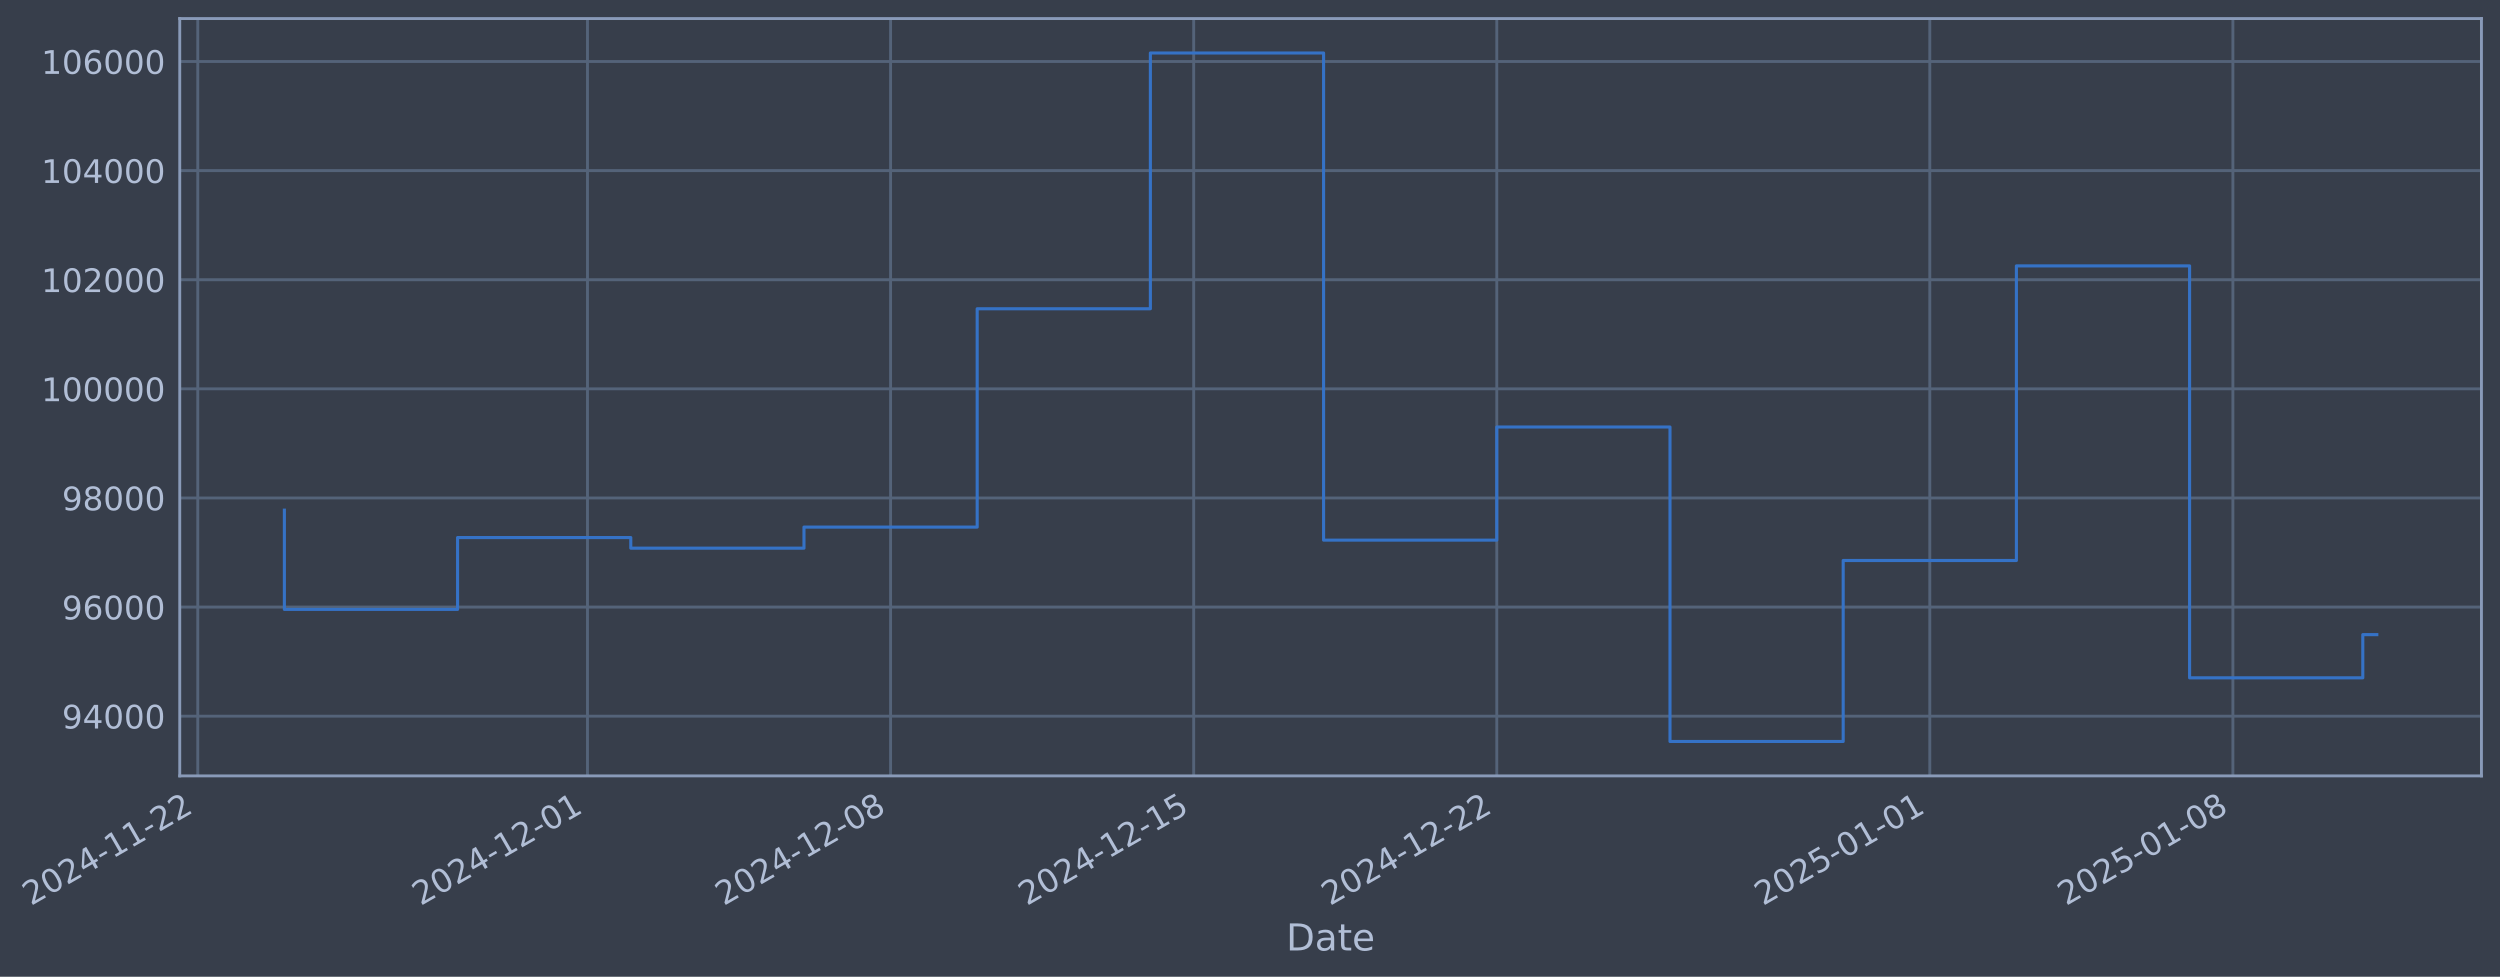
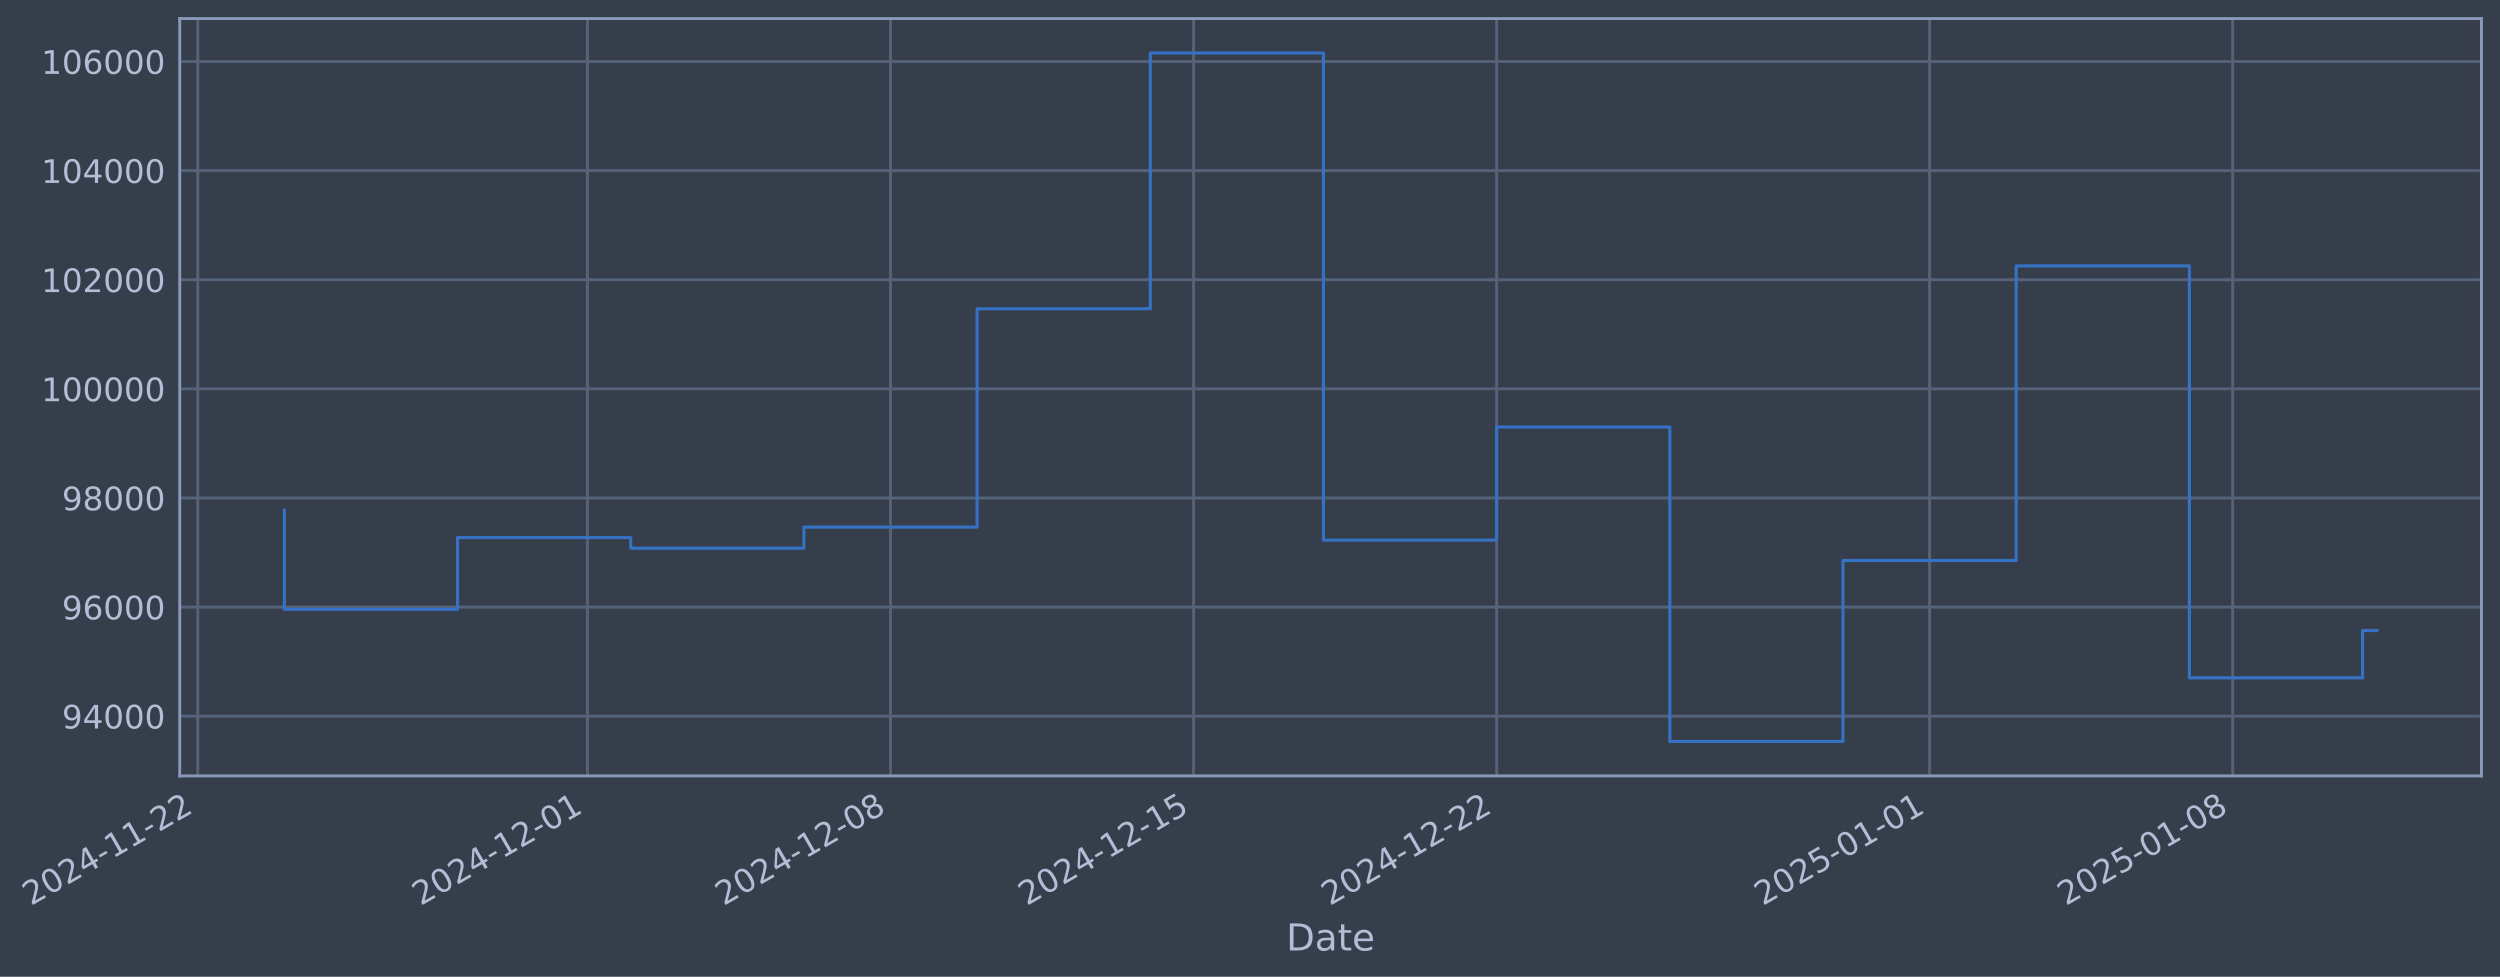
- <svg xmlns="http://www.w3.org/2000/svg" xmlns:xlink="http://www.w3.org/1999/xlink" width="969.722pt" height="378.87pt" viewBox="0 0 969.722 378.87" version="1.1">
+ <svg xmlns="http://www.w3.org/2000/svg" xmlns:xlink="http://www.w3.org/1999/xlink" width="969.718pt" height="378.87pt" viewBox="0 0 969.718 378.87" version="1.1">
  <defs>
    <style type="text/css">*{stroke-linejoin: round; stroke-linecap: butt}</style>
  </defs>
  <g id="figure_1">
    <g id="patch_1">
-       <path d="M 0 378.87  L 969.722 378.87  L 969.722 0  L 0 0  z " style="fill: #373e4b" />
+       <path d="M 0 378.87  L 969.718 378.87  L 969.718 0  L 0 0  z " style="fill: #373e4b" />
    </g>
    <g id="axes_1">
      <g id="patch_2">
-         <path d="M 69.722 300.96  L 962.522 300.96  L 962.522 7.2  L 69.722 7.2  z " style="fill: #373e4b" />
+         <path d="M 69.718 300.96  L 962.518 300.96  L 962.518 7.2  L 69.718 7.2  z " style="fill: #373e4b" />
      </g>
      <g id="matplotlib.axis_1">
        <g id="xtick_1">
          <g id="line2d_1">
-             <path d="M 76.713 300.96  L 76.713 7.2  " clip-path="url(#p42b2bfa977)" style="fill: none; stroke: #546379; stroke-width: 1.12; stroke-linecap: square" />
+             <path d="M 76.713 300.96  L 76.713 7.2  " clip-path="url(#p729461e302)" style="fill: none; stroke: #546379; stroke-width: 1.12; stroke-linecap: square" />
          </g>
          <g id="line2d_2" />
          <g id="text_1">
            <g style="fill: #b1bed6" transform="translate(11.98702 351.4642) rotate(-30) scale(0.126 -0.126)">
              <defs>
                <path id="DejaVuSans-32" d="M 1228 531  L 3431 531  L 3431 0  L 469 0  L 469 531  Q 828 903 1448 1529  Q 2069 2156 2228 2338  Q 2531 2678 2651 2914  Q 2772 3150 2772 3378  Q 2772 3750 2511 3984  Q 2250 4219 1831 4219  Q 1534 4219 1204 4116  Q 875 4013 500 3803  L 500 4441  Q 881 4594 1212 4672  Q 1544 4750 1819 4750  Q 2544 4750 2975 4387  Q 3406 4025 3406 3419  Q 3406 3131 3298 2873  Q 3191 2616 2906 2266  Q 2828 2175 2409 1742  Q 1991 1309 1228 531  z " transform="scale(0.015625)" />
                <path id="DejaVuSans-30" d="M 2034 4250  Q 1547 4250 1301 3770  Q 1056 3291 1056 2328  Q 1056 1369 1301 889  Q 1547 409 2034 409  Q 2525 409 2770 889  Q 3016 1369 3016 2328  Q 3016 3291 2770 3770  Q 2525 4250 2034 4250  z M 2034 4750  Q 2819 4750 3233 4129  Q 3647 3509 3647 2328  Q 3647 1150 3233 529  Q 2819 -91 2034 -91  Q 1250 -91 836 529  Q 422 1150 422 2328  Q 422 3509 836 4129  Q 1250 4750 2034 4750  z " transform="scale(0.015625)" />
                <path id="DejaVuSans-34" d="M 2419 4116  L 825 1625  L 2419 1625  L 2419 4116  z M 2253 4666  L 3047 4666  L 3047 1625  L 3713 1625  L 3713 1100  L 3047 1100  L 3047 0  L 2419 0  L 2419 1100  L 313 1100  L 313 1709  L 2253 4666  z " transform="scale(0.015625)" />
                <path id="DejaVuSans-2d" d="M 313 2009  L 1997 2009  L 1997 1497  L 313 1497  L 313 2009  z " transform="scale(0.015625)" />
                <path id="DejaVuSans-31" d="M 794 531  L 1825 531  L 1825 4091  L 703 3866  L 703 4441  L 1819 4666  L 2450 4666  L 2450 531  L 3481 531  L 3481 0  L 794 0  L 794 531  z " transform="scale(0.015625)" />
              </defs>
              <use xlink:href="#DejaVuSans-32" />
              <use xlink:href="#DejaVuSans-30" transform="translate(63.62305 0)" />
              <use xlink:href="#DejaVuSans-32" transform="translate(127.2461 0)" />
              <use xlink:href="#DejaVuSans-34" transform="translate(190.8691 0)" />
              <use xlink:href="#DejaVuSans-2d" transform="translate(254.4922 0)" />
              <use xlink:href="#DejaVuSans-31" transform="translate(290.5762 0)" />
              <use xlink:href="#DejaVuSans-31" transform="translate(354.1992 0)" />
              <use xlink:href="#DejaVuSans-2d" transform="translate(417.8223 0)" />
              <use xlink:href="#DejaVuSans-32" transform="translate(453.9062 0)" />
              <use xlink:href="#DejaVuSans-32" transform="translate(517.5293 0)" />
            </g>
          </g>
        </g>
        <g id="xtick_2">
          <g id="line2d_3">
-             <path d="M 227.875 300.96  L 227.875 7.2  " clip-path="url(#p42b2bfa977)" style="fill: none; stroke: #546379; stroke-width: 1.12; stroke-linecap: square" />
+             <path d="M 227.858 300.96  L 227.858 7.2  " clip-path="url(#p729461e302)" style="fill: none; stroke: #546379; stroke-width: 1.12; stroke-linecap: square" />
          </g>
          <g id="line2d_4" />
          <g id="text_2">
-             <g style="fill: #b1bed6" transform="translate(163.1492 351.4642) rotate(-30) scale(0.126 -0.126)">
+             <g style="fill: #b1bed6" transform="translate(163.132 351.4642) rotate(-30) scale(0.126 -0.126)">
              <use xlink:href="#DejaVuSans-32" />
              <use xlink:href="#DejaVuSans-30" transform="translate(63.62305 0)" />
              <use xlink:href="#DejaVuSans-32" transform="translate(127.2461 0)" />
              <use xlink:href="#DejaVuSans-34" transform="translate(190.8691 0)" />
              <use xlink:href="#DejaVuSans-2d" transform="translate(254.4922 0)" />
              <use xlink:href="#DejaVuSans-31" transform="translate(290.5762 0)" />
              <use xlink:href="#DejaVuSans-32" transform="translate(354.1992 0)" />
              <use xlink:href="#DejaVuSans-2d" transform="translate(417.8223 0)" />
              <use xlink:href="#DejaVuSans-30" transform="translate(453.9062 0)" />
              <use xlink:href="#DejaVuSans-31" transform="translate(517.5293 0)" />
            </g>
          </g>
        </g>
        <g id="xtick_3">
          <g id="line2d_5">
-             <path d="M 345.445 300.96  L 345.445 7.2  " clip-path="url(#p42b2bfa977)" style="fill: none; stroke: #546379; stroke-width: 1.12; stroke-linecap: square" />
+             <path d="M 345.415 300.96  L 345.415 7.2  " clip-path="url(#p729461e302)" style="fill: none; stroke: #546379; stroke-width: 1.12; stroke-linecap: square" />
          </g>
          <g id="line2d_6" />
          <g id="text_3">
-             <g style="fill: #b1bed6" transform="translate(280.7199 351.4642) rotate(-30) scale(0.126 -0.126)">
+             <g style="fill: #b1bed6" transform="translate(280.6893 351.4642) rotate(-30) scale(0.126 -0.126)">
              <defs>
                <path id="DejaVuSans-38" d="M 2034 2216  Q 1584 2216 1326 1975  Q 1069 1734 1069 1313  Q 1069 891 1326 650  Q 1584 409 2034 409  Q 2484 409 2743 651  Q 3003 894 3003 1313  Q 3003 1734 2745 1975  Q 2488 2216 2034 2216  z M 1403 2484  Q 997 2584 770 2862  Q 544 3141 544 3541  Q 544 4100 942 4425  Q 1341 4750 2034 4750  Q 2731 4750 3128 4425  Q 3525 4100 3525 3541  Q 3525 3141 3298 2862  Q 3072 2584 2669 2484  Q 3125 2378 3379 2068  Q 3634 1759 3634 1313  Q 3634 634 3220 271  Q 2806 -91 2034 -91  Q 1263 -91 848 271  Q 434 634 434 1313  Q 434 1759 690 2068  Q 947 2378 1403 2484  z M 1172 3481  Q 1172 3119 1398 2916  Q 1625 2713 2034 2713  Q 2441 2713 2670 2916  Q 2900 3119 2900 3481  Q 2900 3844 2670 4047  Q 2441 4250 2034 4250  Q 1625 4250 1398 4047  Q 1172 3844 1172 3481  z " transform="scale(0.015625)" />
              </defs>
              <use xlink:href="#DejaVuSans-32" />
              <use xlink:href="#DejaVuSans-30" transform="translate(63.62305 0)" />
              <use xlink:href="#DejaVuSans-32" transform="translate(127.2461 0)" />
              <use xlink:href="#DejaVuSans-34" transform="translate(190.8691 0)" />
              <use xlink:href="#DejaVuSans-2d" transform="translate(254.4922 0)" />
              <use xlink:href="#DejaVuSans-31" transform="translate(290.5762 0)" />
              <use xlink:href="#DejaVuSans-32" transform="translate(354.1992 0)" />
              <use xlink:href="#DejaVuSans-2d" transform="translate(417.8223 0)" />
              <use xlink:href="#DejaVuSans-30" transform="translate(453.9062 0)" />
              <use xlink:href="#DejaVuSans-38" transform="translate(517.5293 0)" />
            </g>
          </g>
        </g>
        <g id="xtick_4">
          <g id="line2d_7">
-             <path d="M 463.016 300.96  L 463.016 7.2  " clip-path="url(#p42b2bfa977)" style="fill: none; stroke: #546379; stroke-width: 1.12; stroke-linecap: square" />
+             <path d="M 462.972 300.96  L 462.972 7.2  " clip-path="url(#p729461e302)" style="fill: none; stroke: #546379; stroke-width: 1.12; stroke-linecap: square" />
          </g>
          <g id="line2d_8" />
          <g id="text_4">
-             <g style="fill: #b1bed6" transform="translate(398.2905 351.4642) rotate(-30) scale(0.126 -0.126)">
+             <g style="fill: #b1bed6" transform="translate(398.2465 351.4642) rotate(-30) scale(0.126 -0.126)">
              <defs>
                <path id="DejaVuSans-35" d="M 691 4666  L 3169 4666  L 3169 4134  L 1269 4134  L 1269 2991  Q 1406 3038 1543 3061  Q 1681 3084 1819 3084  Q 2600 3084 3056 2656  Q 3513 2228 3513 1497  Q 3513 744 3044 326  Q 2575 -91 1722 -91  Q 1428 -91 1123 -41  Q 819 9 494 109  L 494 744  Q 775 591 1075 516  Q 1375 441 1709 441  Q 2250 441 2565 725  Q 2881 1009 2881 1497  Q 2881 1984 2565 2268  Q 2250 2553 1709 2553  Q 1456 2553 1204 2497  Q 953 2441 691 2322  L 691 4666  z " transform="scale(0.015625)" />
              </defs>
              <use xlink:href="#DejaVuSans-32" />
              <use xlink:href="#DejaVuSans-30" transform="translate(63.62305 0)" />
              <use xlink:href="#DejaVuSans-32" transform="translate(127.2461 0)" />
              <use xlink:href="#DejaVuSans-34" transform="translate(190.8691 0)" />
              <use xlink:href="#DejaVuSans-2d" transform="translate(254.4922 0)" />
              <use xlink:href="#DejaVuSans-31" transform="translate(290.5762 0)" />
              <use xlink:href="#DejaVuSans-32" transform="translate(354.1992 0)" />
              <use xlink:href="#DejaVuSans-2d" transform="translate(417.8223 0)" />
              <use xlink:href="#DejaVuSans-31" transform="translate(453.9062 0)" />
              <use xlink:href="#DejaVuSans-35" transform="translate(517.5293 0)" />
            </g>
          </g>
        </g>
        <g id="xtick_5">
          <g id="line2d_9">
-             <path d="M 580.587 300.96  L 580.587 7.2  " clip-path="url(#p42b2bfa977)" style="fill: none; stroke: #546379; stroke-width: 1.12; stroke-linecap: square" />
+             <path d="M 580.529 300.96  L 580.529 7.2  " clip-path="url(#p729461e302)" style="fill: none; stroke: #546379; stroke-width: 1.12; stroke-linecap: square" />
          </g>
          <g id="line2d_10" />
          <g id="text_5">
-             <g style="fill: #b1bed6" transform="translate(515.8611 351.4642) rotate(-30) scale(0.126 -0.126)">
+             <g style="fill: #b1bed6" transform="translate(515.8038 351.4642) rotate(-30) scale(0.126 -0.126)">
              <use xlink:href="#DejaVuSans-32" />
              <use xlink:href="#DejaVuSans-30" transform="translate(63.62305 0)" />
              <use xlink:href="#DejaVuSans-32" transform="translate(127.2461 0)" />
              <use xlink:href="#DejaVuSans-34" transform="translate(190.8691 0)" />
              <use xlink:href="#DejaVuSans-2d" transform="translate(254.4922 0)" />
              <use xlink:href="#DejaVuSans-31" transform="translate(290.5762 0)" />
              <use xlink:href="#DejaVuSans-32" transform="translate(354.1992 0)" />
              <use xlink:href="#DejaVuSans-2d" transform="translate(417.8223 0)" />
              <use xlink:href="#DejaVuSans-32" transform="translate(453.9062 0)" />
              <use xlink:href="#DejaVuSans-32" transform="translate(517.5293 0)" />
            </g>
          </g>
        </g>
        <g id="xtick_6">
          <g id="line2d_11">
-             <path d="M 748.545 300.96  L 748.545 7.2  " clip-path="url(#p42b2bfa977)" style="fill: none; stroke: #546379; stroke-width: 1.12; stroke-linecap: square" />
+             <path d="M 748.468 300.96  L 748.468 7.2  " clip-path="url(#p729461e302)" style="fill: none; stroke: #546379; stroke-width: 1.12; stroke-linecap: square" />
          </g>
          <g id="line2d_12" />
          <g id="text_6">
-             <g style="fill: #b1bed6" transform="translate(683.8191 351.4642) rotate(-30) scale(0.126 -0.126)">
+             <g style="fill: #b1bed6" transform="translate(683.7427 351.4642) rotate(-30) scale(0.126 -0.126)">
              <use xlink:href="#DejaVuSans-32" />
              <use xlink:href="#DejaVuSans-30" transform="translate(63.62305 0)" />
              <use xlink:href="#DejaVuSans-32" transform="translate(127.2461 0)" />
              <use xlink:href="#DejaVuSans-35" transform="translate(190.8691 0)" />
              <use xlink:href="#DejaVuSans-2d" transform="translate(254.4922 0)" />
              <use xlink:href="#DejaVuSans-30" transform="translate(290.5762 0)" />
              <use xlink:href="#DejaVuSans-31" transform="translate(354.1992 0)" />
              <use xlink:href="#DejaVuSans-2d" transform="translate(417.8223 0)" />
              <use xlink:href="#DejaVuSans-30" transform="translate(453.9062 0)" />
              <use xlink:href="#DejaVuSans-31" transform="translate(517.5293 0)" />
            </g>
          </g>
        </g>
        <g id="xtick_7">
          <g id="line2d_13">
-             <path d="M 866.115 300.96  L 866.115 7.2  " clip-path="url(#p42b2bfa977)" style="fill: none; stroke: #546379; stroke-width: 1.12; stroke-linecap: square" />
+             <path d="M 866.025 300.96  L 866.025 7.2  " clip-path="url(#p729461e302)" style="fill: none; stroke: #546379; stroke-width: 1.12; stroke-linecap: square" />
          </g>
          <g id="line2d_14" />
          <g id="text_7">
-             <g style="fill: #b1bed6" transform="translate(801.3897 351.4642) rotate(-30) scale(0.126 -0.126)">
+             <g style="fill: #b1bed6" transform="translate(801.2999 351.4642) rotate(-30) scale(0.126 -0.126)">
              <use xlink:href="#DejaVuSans-32" />
              <use xlink:href="#DejaVuSans-30" transform="translate(63.62305 0)" />
              <use xlink:href="#DejaVuSans-32" transform="translate(127.2461 0)" />
              <use xlink:href="#DejaVuSans-35" transform="translate(190.8691 0)" />
              <use xlink:href="#DejaVuSans-2d" transform="translate(254.4922 0)" />
              <use xlink:href="#DejaVuSans-30" transform="translate(290.5762 0)" />
              <use xlink:href="#DejaVuSans-31" transform="translate(354.1992 0)" />
              <use xlink:href="#DejaVuSans-2d" transform="translate(417.8223 0)" />
              <use xlink:href="#DejaVuSans-30" transform="translate(453.9062 0)" />
              <use xlink:href="#DejaVuSans-38" transform="translate(517.5293 0)" />
            </g>
          </g>
        </g>
        <g id="text_8">
-           <g style="fill: #b1bed6" transform="translate(498.9132 368.6753) scale(0.144 -0.144)">
+           <g style="fill: #b1bed6" transform="translate(498.9094 368.6753) scale(0.144 -0.144)">
            <defs>
              <path id="DejaVuSans-44" d="M 1259 4147  L 1259 519  L 2022 519  Q 2988 519 3436 956  Q 3884 1394 3884 2338  Q 3884 3275 3436 3711  Q 2988 4147 2022 4147  L 1259 4147  z M 628 4666  L 1925 4666  Q 3281 4666 3915 4102  Q 4550 3538 4550 2338  Q 4550 1131 3912 565  Q 3275 0 1925 0  L 628 0  L 628 4666  z " transform="scale(0.015625)" />
              <path id="DejaVuSans-61" d="M 2194 1759  Q 1497 1759 1228 1600  Q 959 1441 959 1056  Q 959 750 1161 570  Q 1363 391 1709 391  Q 2188 391 2477 730  Q 2766 1069 2766 1631  L 2766 1759  L 2194 1759  z M 3341 1997  L 3341 0  L 2766 0  L 2766 531  Q 2569 213 2275 61  Q 1981 -91 1556 -91  Q 1019 -91 701 211  Q 384 513 384 1019  Q 384 1609 779 1909  Q 1175 2209 1959 2209  L 2766 2209  L 2766 2266  Q 2766 2663 2505 2880  Q 2244 3097 1772 3097  Q 1472 3097 1187 3025  Q 903 2953 641 2809  L 641 3341  Q 956 3463 1253 3523  Q 1550 3584 1831 3584  Q 2591 3584 2966 3190  Q 3341 2797 3341 1997  z " transform="scale(0.015625)" />
              <path id="DejaVuSans-74" d="M 1172 4494  L 1172 3500  L 2356 3500  L 2356 3053  L 1172 3053  L 1172 1153  Q 1172 725 1289 603  Q 1406 481 1766 481  L 2356 481  L 2356 0  L 1766 0  Q 1100 0 847 248  Q 594 497 594 1153  L 594 3053  L 172 3053  L 172 3500  L 594 3500  L 594 4494  L 1172 4494  z " transform="scale(0.015625)" />
              <path id="DejaVuSans-65" d="M 3597 1894  L 3597 1613  L 953 1613  Q 991 1019 1311 708  Q 1631 397 2203 397  Q 2534 397 2845 478  Q 3156 559 3463 722  L 3463 178  Q 3153 47 2828 -22  Q 2503 -91 2169 -91  Q 1331 -91 842 396  Q 353 884 353 1716  Q 353 2575 817 3079  Q 1281 3584 2069 3584  Q 2775 3584 3186 3129  Q 3597 2675 3597 1894  z M 3022 2063  Q 3016 2534 2758 2815  Q 2500 3097 2075 3097  Q 1594 3097 1305 2825  Q 1016 2553 972 2059  L 3022 2063  z " transform="scale(0.015625)" />
            </defs>
            <use xlink:href="#DejaVuSans-44" />
            <use xlink:href="#DejaVuSans-61" transform="translate(77.00195 0)" />
            <use xlink:href="#DejaVuSans-74" transform="translate(138.2812 0)" />
            <use xlink:href="#DejaVuSans-65" transform="translate(177.4902 0)" />
          </g>
        </g>
      </g>
      <g id="matplotlib.axis_2">
        <g id="ytick_1">
          <g id="line2d_15">
-             <path d="M 69.722 277.797  L 962.522 277.797  " clip-path="url(#p42b2bfa977)" style="fill: none; stroke: #546379; stroke-width: 1.12; stroke-linecap: square" />
+             <path d="M 69.718 277.797  L 962.518 277.797  " clip-path="url(#p729461e302)" style="fill: none; stroke: #546379; stroke-width: 1.12; stroke-linecap: square" />
          </g>
          <g id="line2d_16" />
          <g id="text_9">
-             <g style="fill: #b1bed6" transform="translate(24.03856 282.5841) scale(0.126 -0.126)">
+             <g style="fill: #b1bed6" transform="translate(24.03474 282.5841) scale(0.126 -0.126)">
              <defs>
                <path id="DejaVuSans-39" d="M 703 97  L 703 672  Q 941 559 1184 500  Q 1428 441 1663 441  Q 2288 441 2617 861  Q 2947 1281 2994 2138  Q 2813 1869 2534 1725  Q 2256 1581 1919 1581  Q 1219 1581 811 2004  Q 403 2428 403 3163  Q 403 3881 828 4315  Q 1253 4750 1959 4750  Q 2769 4750 3195 4129  Q 3622 3509 3622 2328  Q 3622 1225 3098 567  Q 2575 -91 1691 -91  Q 1453 -91 1209 -44  Q 966 3 703 97  z M 1959 2075  Q 2384 2075 2632 2365  Q 2881 2656 2881 3163  Q 2881 3666 2632 3958  Q 2384 4250 1959 4250  Q 1534 4250 1286 3958  Q 1038 3666 1038 3163  Q 1038 2656 1286 2365  Q 1534 2075 1959 2075  z " transform="scale(0.015625)" />
              </defs>
              <use xlink:href="#DejaVuSans-39" />
              <use xlink:href="#DejaVuSans-34" transform="translate(63.62305 0)" />
              <use xlink:href="#DejaVuSans-30" transform="translate(127.2461 0)" />
              <use xlink:href="#DejaVuSans-30" transform="translate(190.8691 0)" />
              <use xlink:href="#DejaVuSans-30" transform="translate(254.4922 0)" />
            </g>
          </g>
        </g>
        <g id="ytick_2">
          <g id="line2d_17">
-             <path d="M 69.722 235.473  L 962.522 235.473  " clip-path="url(#p42b2bfa977)" style="fill: none; stroke: #546379; stroke-width: 1.12; stroke-linecap: square" />
+             <path d="M 69.718 235.473  L 962.518 235.473  " clip-path="url(#p729461e302)" style="fill: none; stroke: #546379; stroke-width: 1.12; stroke-linecap: square" />
          </g>
          <g id="line2d_18" />
          <g id="text_10">
-             <g style="fill: #b1bed6" transform="translate(24.03856 240.2602) scale(0.126 -0.126)">
+             <g style="fill: #b1bed6" transform="translate(24.03474 240.2602) scale(0.126 -0.126)">
              <defs>
                <path id="DejaVuSans-36" d="M 2113 2584  Q 1688 2584 1439 2293  Q 1191 2003 1191 1497  Q 1191 994 1439 701  Q 1688 409 2113 409  Q 2538 409 2786 701  Q 3034 994 3034 1497  Q 3034 2003 2786 2293  Q 2538 2584 2113 2584  z M 3366 4563  L 3366 3988  Q 3128 4100 2886 4159  Q 2644 4219 2406 4219  Q 1781 4219 1451 3797  Q 1122 3375 1075 2522  Q 1259 2794 1537 2939  Q 1816 3084 2150 3084  Q 2853 3084 3261 2657  Q 3669 2231 3669 1497  Q 3669 778 3244 343  Q 2819 -91 2113 -91  Q 1303 -91 875 529  Q 447 1150 447 2328  Q 447 3434 972 4092  Q 1497 4750 2381 4750  Q 2619 4750 2861 4703  Q 3103 4656 3366 4563  z " transform="scale(0.015625)" />
              </defs>
              <use xlink:href="#DejaVuSans-39" />
              <use xlink:href="#DejaVuSans-36" transform="translate(63.62305 0)" />
              <use xlink:href="#DejaVuSans-30" transform="translate(127.2461 0)" />
              <use xlink:href="#DejaVuSans-30" transform="translate(190.8691 0)" />
              <use xlink:href="#DejaVuSans-30" transform="translate(254.4922 0)" />
            </g>
          </g>
        </g>
        <g id="ytick_3">
          <g id="line2d_19">
-             <path d="M 69.722 193.149  L 962.522 193.149  " clip-path="url(#p42b2bfa977)" style="fill: none; stroke: #546379; stroke-width: 1.12; stroke-linecap: square" />
+             <path d="M 69.718 193.149  L 962.518 193.149  " clip-path="url(#p729461e302)" style="fill: none; stroke: #546379; stroke-width: 1.12; stroke-linecap: square" />
          </g>
          <g id="line2d_20" />
          <g id="text_11">
-             <g style="fill: #b1bed6" transform="translate(24.03856 197.9364) scale(0.126 -0.126)">
+             <g style="fill: #b1bed6" transform="translate(24.03474 197.9364) scale(0.126 -0.126)">
              <use xlink:href="#DejaVuSans-39" />
              <use xlink:href="#DejaVuSans-38" transform="translate(63.62305 0)" />
              <use xlink:href="#DejaVuSans-30" transform="translate(127.2461 0)" />
              <use xlink:href="#DejaVuSans-30" transform="translate(190.8691 0)" />
              <use xlink:href="#DejaVuSans-30" transform="translate(254.4922 0)" />
            </g>
          </g>
        </g>
        <g id="ytick_4">
          <g id="line2d_21">
-             <path d="M 69.722 150.826  L 962.522 150.826  " clip-path="url(#p42b2bfa977)" style="fill: none; stroke: #546379; stroke-width: 1.12; stroke-linecap: square" />
+             <path d="M 69.718 150.826  L 962.518 150.826  " clip-path="url(#p729461e302)" style="fill: none; stroke: #546379; stroke-width: 1.12; stroke-linecap: square" />
          </g>
          <g id="line2d_22" />
          <g id="text_12">
-             <g style="fill: #b1bed6" transform="translate(16.02181 155.6126) scale(0.126 -0.126)">
+             <g style="fill: #b1bed6" transform="translate(16.01799 155.6126) scale(0.126 -0.126)">
              <use xlink:href="#DejaVuSans-31" />
              <use xlink:href="#DejaVuSans-30" transform="translate(63.62305 0)" />
              <use xlink:href="#DejaVuSans-30" transform="translate(127.2461 0)" />
              <use xlink:href="#DejaVuSans-30" transform="translate(190.8691 0)" />
              <use xlink:href="#DejaVuSans-30" transform="translate(254.4922 0)" />
              <use xlink:href="#DejaVuSans-30" transform="translate(318.1152 0)" />
            </g>
          </g>
        </g>
        <g id="ytick_5">
          <g id="line2d_23">
-             <path d="M 69.722 108.502  L 962.522 108.502  " clip-path="url(#p42b2bfa977)" style="fill: none; stroke: #546379; stroke-width: 1.12; stroke-linecap: square" />
+             <path d="M 69.718 108.502  L 962.518 108.502  " clip-path="url(#p729461e302)" style="fill: none; stroke: #546379; stroke-width: 1.12; stroke-linecap: square" />
          </g>
          <g id="line2d_24" />
          <g id="text_13">
-             <g style="fill: #b1bed6" transform="translate(16.02181 113.2888) scale(0.126 -0.126)">
+             <g style="fill: #b1bed6" transform="translate(16.01799 113.2888) scale(0.126 -0.126)">
              <use xlink:href="#DejaVuSans-31" />
              <use xlink:href="#DejaVuSans-30" transform="translate(63.62305 0)" />
              <use xlink:href="#DejaVuSans-32" transform="translate(127.2461 0)" />
              <use xlink:href="#DejaVuSans-30" transform="translate(190.8691 0)" />
              <use xlink:href="#DejaVuSans-30" transform="translate(254.4922 0)" />
              <use xlink:href="#DejaVuSans-30" transform="translate(318.1152 0)" />
            </g>
          </g>
        </g>
        <g id="ytick_6">
          <g id="line2d_25">
-             <path d="M 69.722 66.178  L 962.522 66.178  " clip-path="url(#p42b2bfa977)" style="fill: none; stroke: #546379; stroke-width: 1.12; stroke-linecap: square" />
+             <path d="M 69.718 66.178  L 962.518 66.178  " clip-path="url(#p729461e302)" style="fill: none; stroke: #546379; stroke-width: 1.12; stroke-linecap: square" />
          </g>
          <g id="line2d_26" />
          <g id="text_14">
-             <g style="fill: #b1bed6" transform="translate(16.02181 70.96502) scale(0.126 -0.126)">
+             <g style="fill: #b1bed6" transform="translate(16.01799 70.96502) scale(0.126 -0.126)">
              <use xlink:href="#DejaVuSans-31" />
              <use xlink:href="#DejaVuSans-30" transform="translate(63.62305 0)" />
              <use xlink:href="#DejaVuSans-34" transform="translate(127.2461 0)" />
              <use xlink:href="#DejaVuSans-30" transform="translate(190.8691 0)" />
              <use xlink:href="#DejaVuSans-30" transform="translate(254.4922 0)" />
              <use xlink:href="#DejaVuSans-30" transform="translate(318.1152 0)" />
            </g>
          </g>
        </g>
        <g id="ytick_7">
          <g id="line2d_27">
-             <path d="M 69.722 23.854  L 962.522 23.854  " clip-path="url(#p42b2bfa977)" style="fill: none; stroke: #546379; stroke-width: 1.12; stroke-linecap: square" />
+             <path d="M 69.718 23.854  L 962.518 23.854  " clip-path="url(#p729461e302)" style="fill: none; stroke: #546379; stroke-width: 1.12; stroke-linecap: square" />
          </g>
          <g id="line2d_28" />
          <g id="text_15">
-             <g style="fill: #b1bed6" transform="translate(16.02181 28.64121) scale(0.126 -0.126)">
+             <g style="fill: #b1bed6" transform="translate(16.01799 28.64121) scale(0.126 -0.126)">
              <use xlink:href="#DejaVuSans-31" />
              <use xlink:href="#DejaVuSans-30" transform="translate(63.62305 0)" />
              <use xlink:href="#DejaVuSans-36" transform="translate(127.2461 0)" />
              <use xlink:href="#DejaVuSans-30" transform="translate(190.8691 0)" />
              <use xlink:href="#DejaVuSans-30" transform="translate(254.4922 0)" />
              <use xlink:href="#DejaVuSans-30" transform="translate(318.1152 0)" />
            </g>
          </g>
        </g>
      </g>
      <g id="line2d_29">
-         <path d="M 110.304 197.87  L 110.304 236.383  L 177.487 236.383  L 177.487 208.521  L 244.671 208.521  L 244.671 212.628  L 311.854 212.628  L 311.854 204.459  L 379.037 204.459  L 379.037 119.77  L 446.22 119.77  L 446.22 20.553  L 513.403 20.553  L 513.403 209.517  L 580.587 209.517  L 580.587 165.636  L 647.77 165.636  L 647.77 287.607  L 714.953 287.607  L 714.953 217.409  L 782.136 217.409  L 782.136 103.141  L 849.319 103.141  L 849.319 262.927  L 916.503 262.927  L 916.503 246.172  L 921.94 246.172  " clip-path="url(#p42b2bfa977)" style="fill: none; stroke: #3572c6; stroke-width: 1.2; stroke-linecap: square" />
+         <path d="M 110.3 197.87  L 110.3 236.383  L 177.476 236.383  L 177.476 208.521  L 244.651 208.521  L 244.651 212.628  L 311.827 212.628  L 311.827 204.459  L 379.003 204.459  L 379.003 119.77  L 446.178 119.77  L 446.178 20.553  L 513.354 20.553  L 513.354 209.517  L 580.529 209.517  L 580.529 165.636  L 647.705 165.636  L 647.705 287.607  L 714.88 287.607  L 714.88 217.409  L 782.056 217.409  L 782.056 103.141  L 849.232 103.141  L 849.232 262.927  L 916.407 262.927  L 916.407 244.563  L 921.937 244.563  " clip-path="url(#p729461e302)" style="fill: none; stroke: #3572c6; stroke-width: 1.2; stroke-linecap: square" />
      </g>
      <g id="patch_3">
-         <path d="M 69.722 300.96  L 69.722 7.2  " style="fill: none; stroke: #899ab8; stroke-width: 1.12; stroke-linejoin: miter; stroke-linecap: square" />
+         <path d="M 69.718 300.96  L 69.718 7.2  " style="fill: none; stroke: #899ab8; stroke-width: 1.12; stroke-linejoin: miter; stroke-linecap: square" />
      </g>
      <g id="patch_4">
-         <path d="M 962.522 300.96  L 962.522 7.2  " style="fill: none; stroke: #899ab8; stroke-width: 1.12; stroke-linejoin: miter; stroke-linecap: square" />
+         <path d="M 962.518 300.96  L 962.518 7.2  " style="fill: none; stroke: #899ab8; stroke-width: 1.12; stroke-linejoin: miter; stroke-linecap: square" />
      </g>
      <g id="patch_5">
-         <path d="M 69.722 300.96  L 962.522 300.96  " style="fill: none; stroke: #899ab8; stroke-width: 1.12; stroke-linejoin: miter; stroke-linecap: square" />
+         <path d="M 69.718 300.96  L 962.518 300.96  " style="fill: none; stroke: #899ab8; stroke-width: 1.12; stroke-linejoin: miter; stroke-linecap: square" />
      </g>
      <g id="patch_6">
-         <path d="M 69.722 7.2  L 962.522 7.2  " style="fill: none; stroke: #899ab8; stroke-width: 1.12; stroke-linejoin: miter; stroke-linecap: square" />
+         <path d="M 69.718 7.2  L 962.518 7.2  " style="fill: none; stroke: #899ab8; stroke-width: 1.12; stroke-linejoin: miter; stroke-linecap: square" />
      </g>
    </g>
  </g>
  <defs>
-     <clipPath id="p42b2bfa977">
-       <rect x="69.722" y="7.2" width="892.8" height="293.76" />
+     <clipPath id="p729461e302">
+       <rect x="69.718" y="7.2" width="892.8" height="293.76" />
    </clipPath>
  </defs>
</svg>
